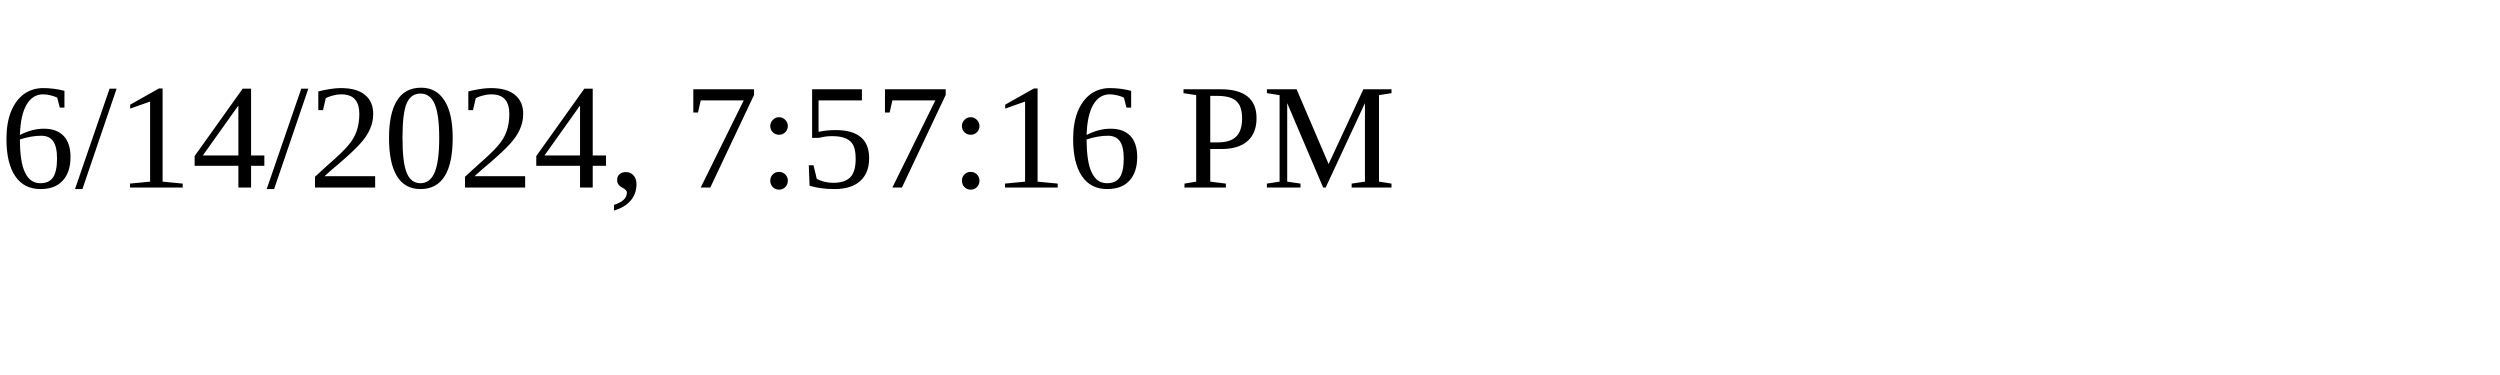
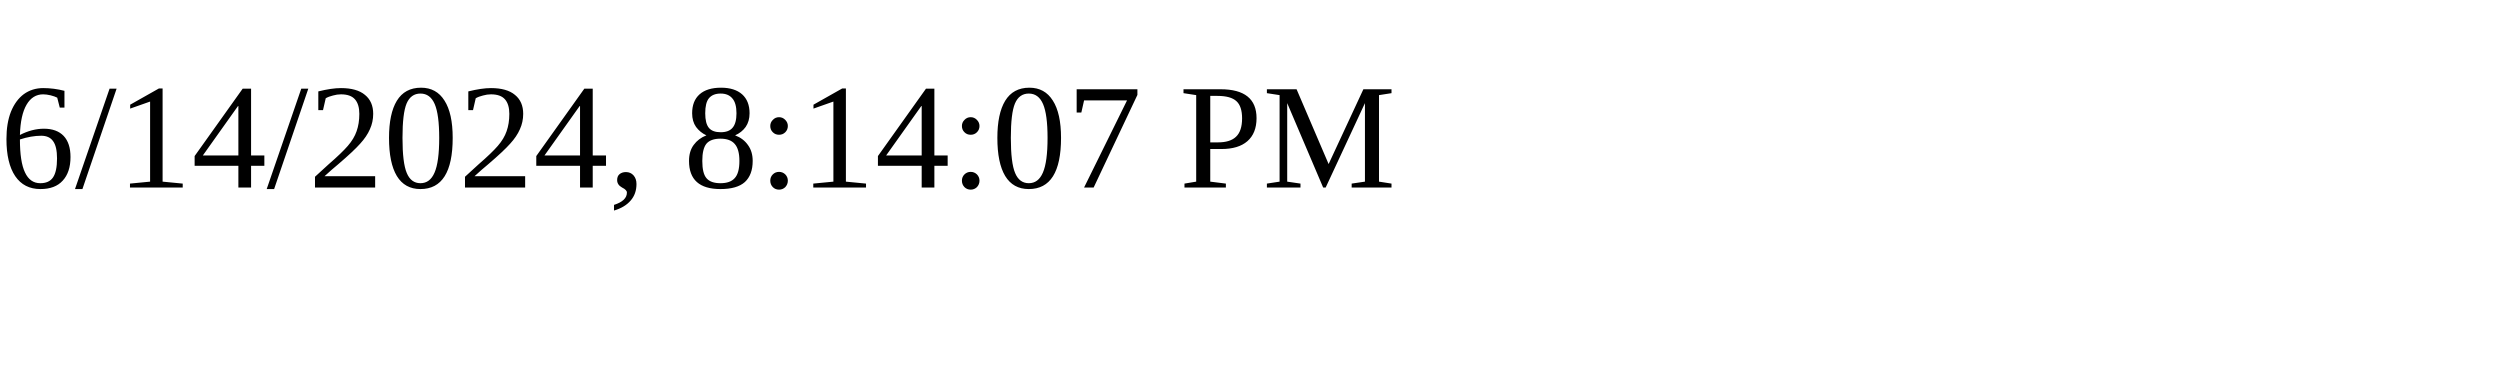
<svg xmlns="http://www.w3.org/2000/svg" height="30" width="200">
-   <text x="0" y="15">6/14/2024, 7:57:16 PM</text>
+   <text x="0" y="15">6/14/2024, 8:14:07 PM</text>
</svg>
